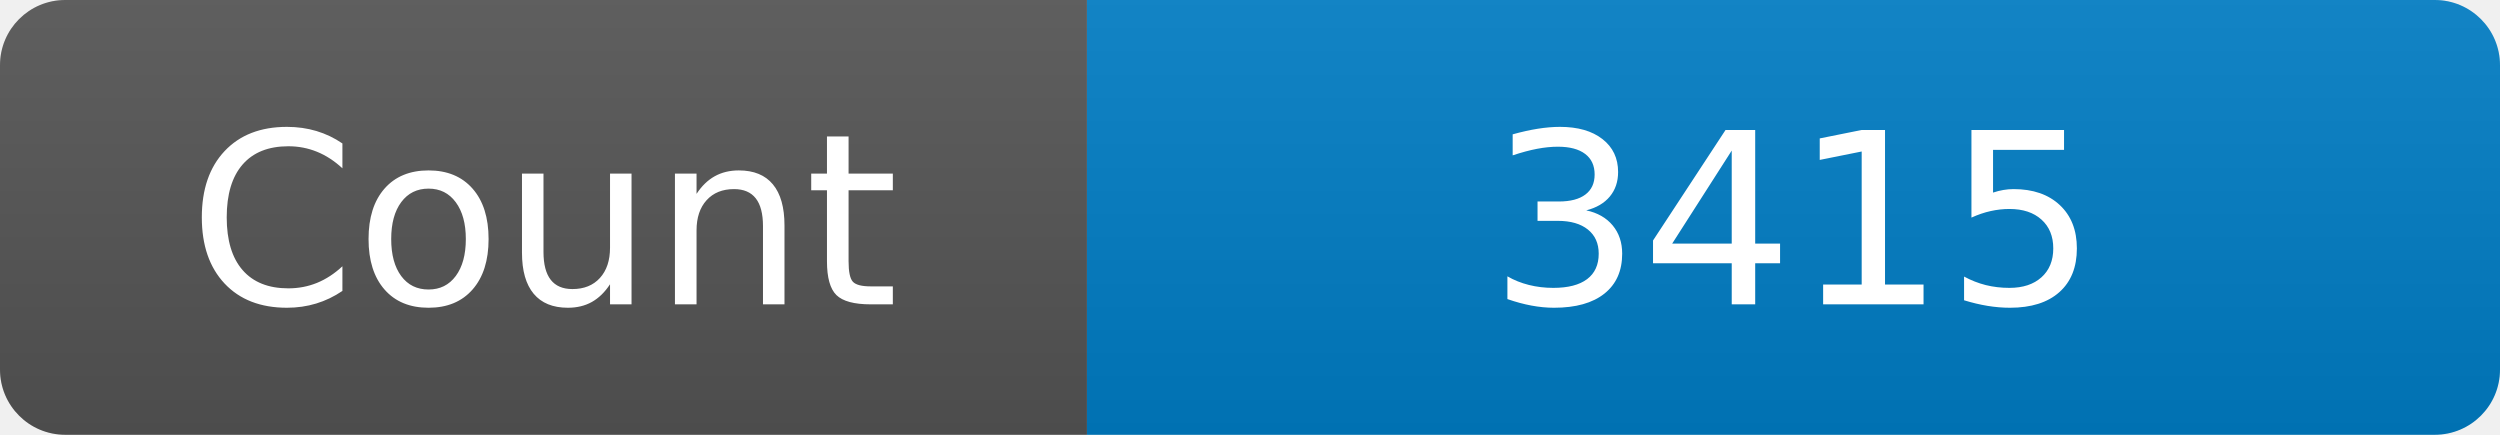
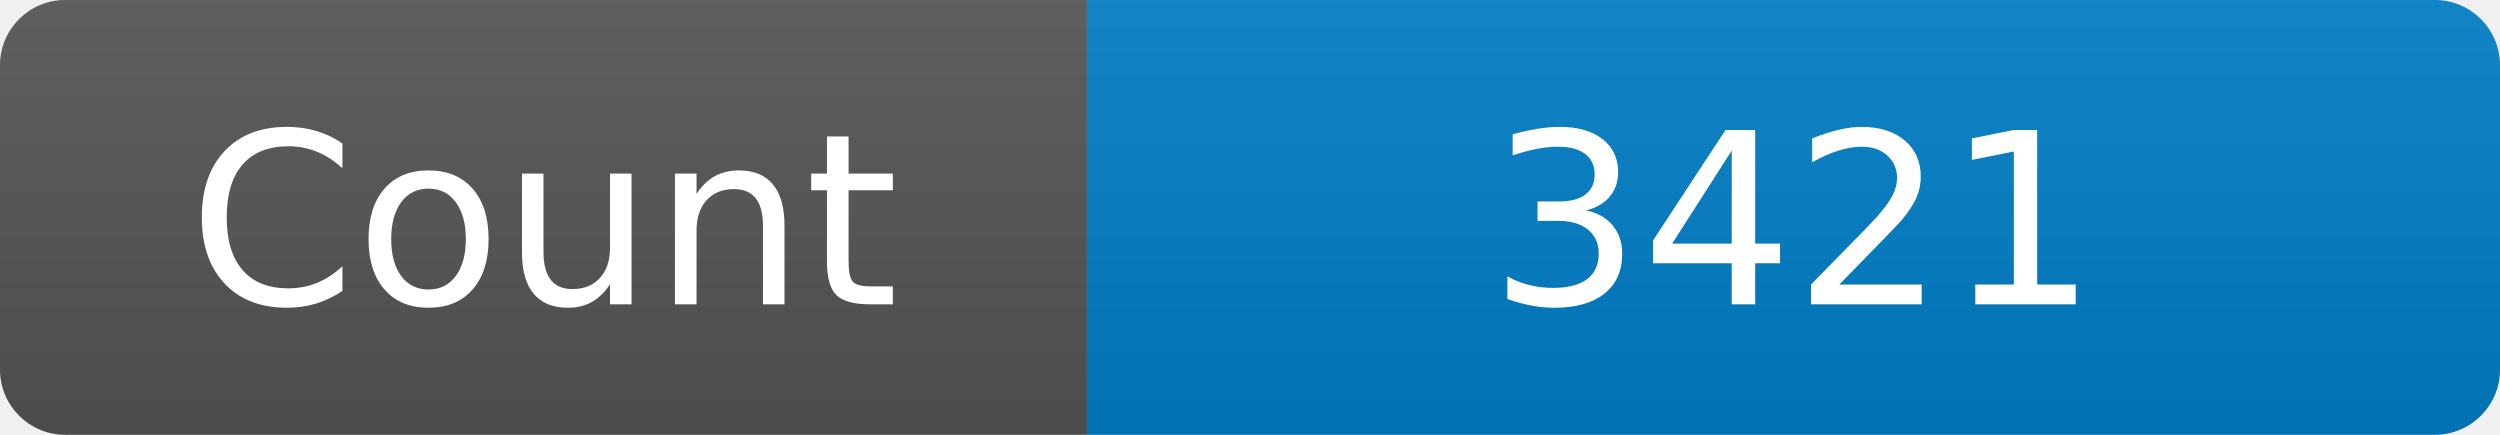
<svg xmlns="http://www.w3.org/2000/svg" width="115" height="20" role="img" aria-label="Maintained?: yes">
  <linearGradient id="s" x2="0" y2="100%">
    <stop offset="0" stop-color="#bbb" stop-opacity=".1" />
    <stop offset="1" stop-opacity=".1" />
  </linearGradient>
  <clipPath id="r">
    <rect width="115" height="20" rx="3" fill="#fff" />
  </clipPath>
  <g clip-path="url(#r)">
    <rect width="50" height="20" fill="#555" />
    <rect x="50" width="160" height="20" fill="#007ec6" />
    <rect width="115" height="20" fill="url(#s)" />
  </g>
  <g fill="#fff" text-anchor="middle" font-family="Verdana,Geneva,DejaVu Sans,sans-serif" font-size="110">
    <text x="250" y="140" transform="scale(.1)" fill="#fff">Count</text>
-     <text x="825" y="140" transform="scale(.1)" fill="#fff">3415</text>
+     <text x="825" y="140" transform="scale(.1)" fill="#fff">3421</text>
  </g>
</svg>
